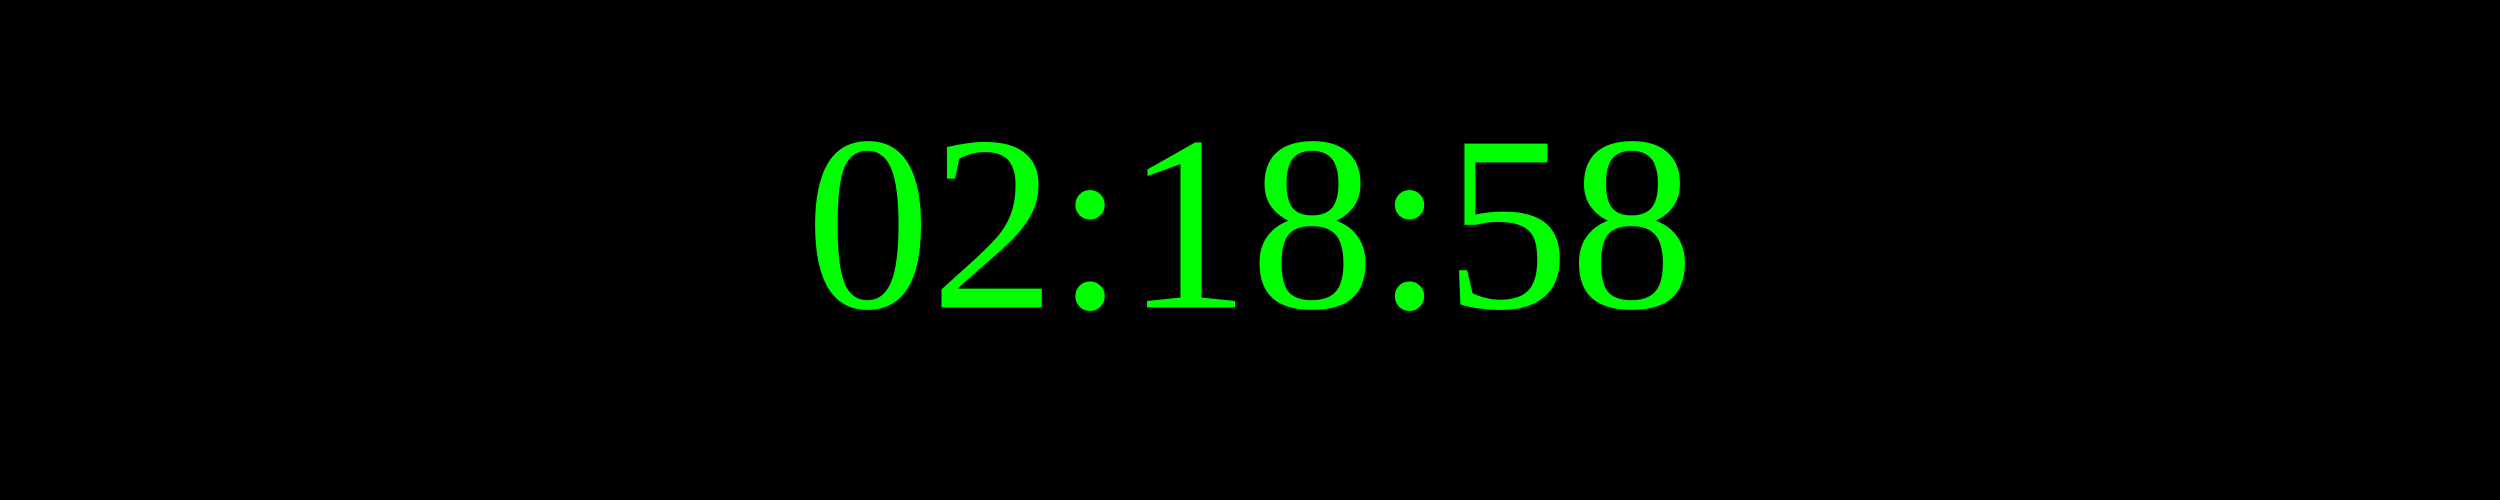
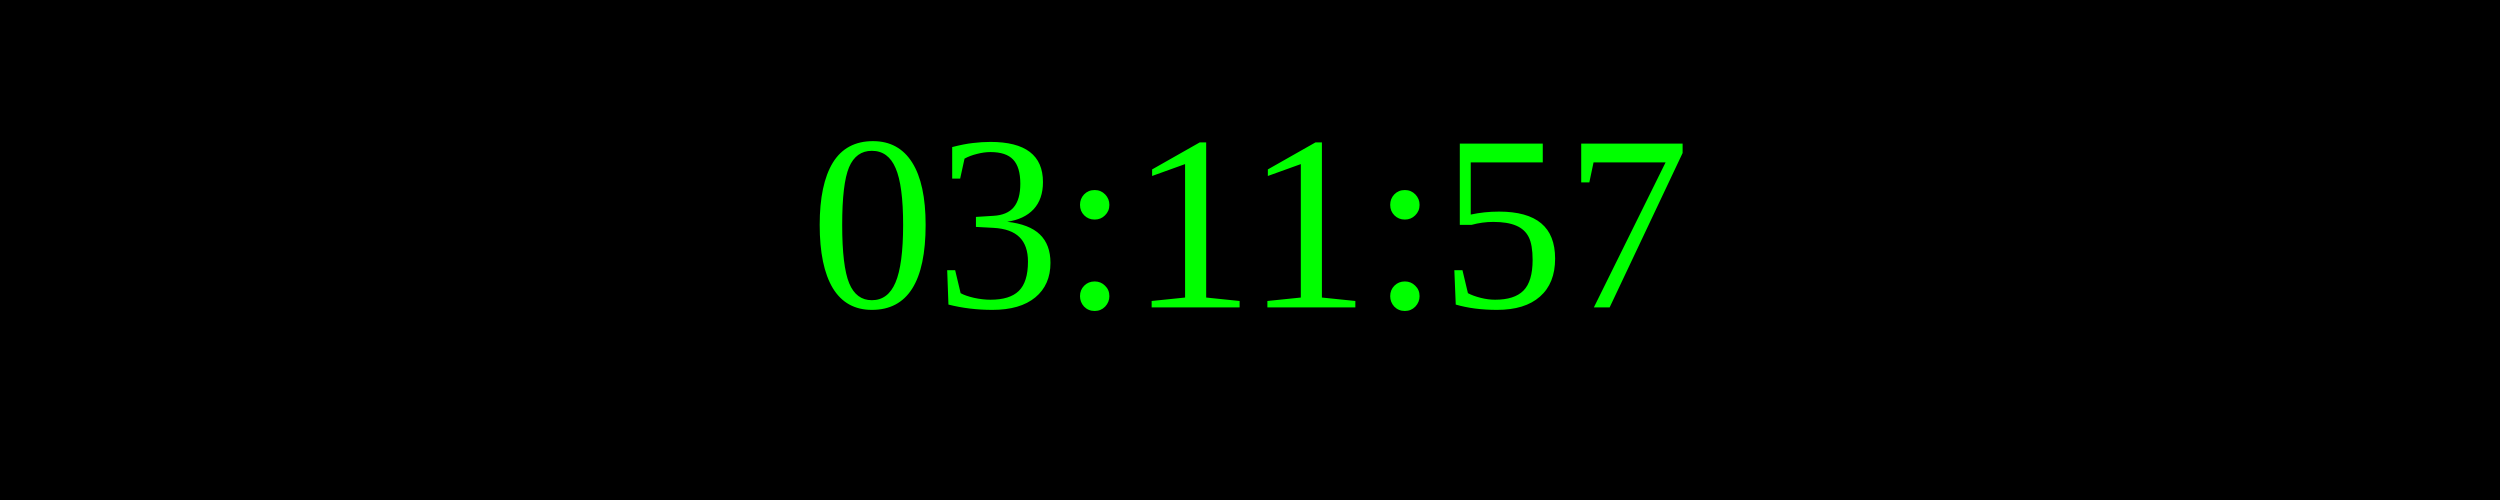
<svg xmlns="http://www.w3.org/2000/svg" width="250" height="50">
  <rect width="100%" height="100%" fill="black" />
  <text x="50%" y="50%" font-size="25" fill="lime" text-anchor="middle" dominant-baseline="middle">
- 02:18:58
+ 03:11:57
</text>
</svg>
